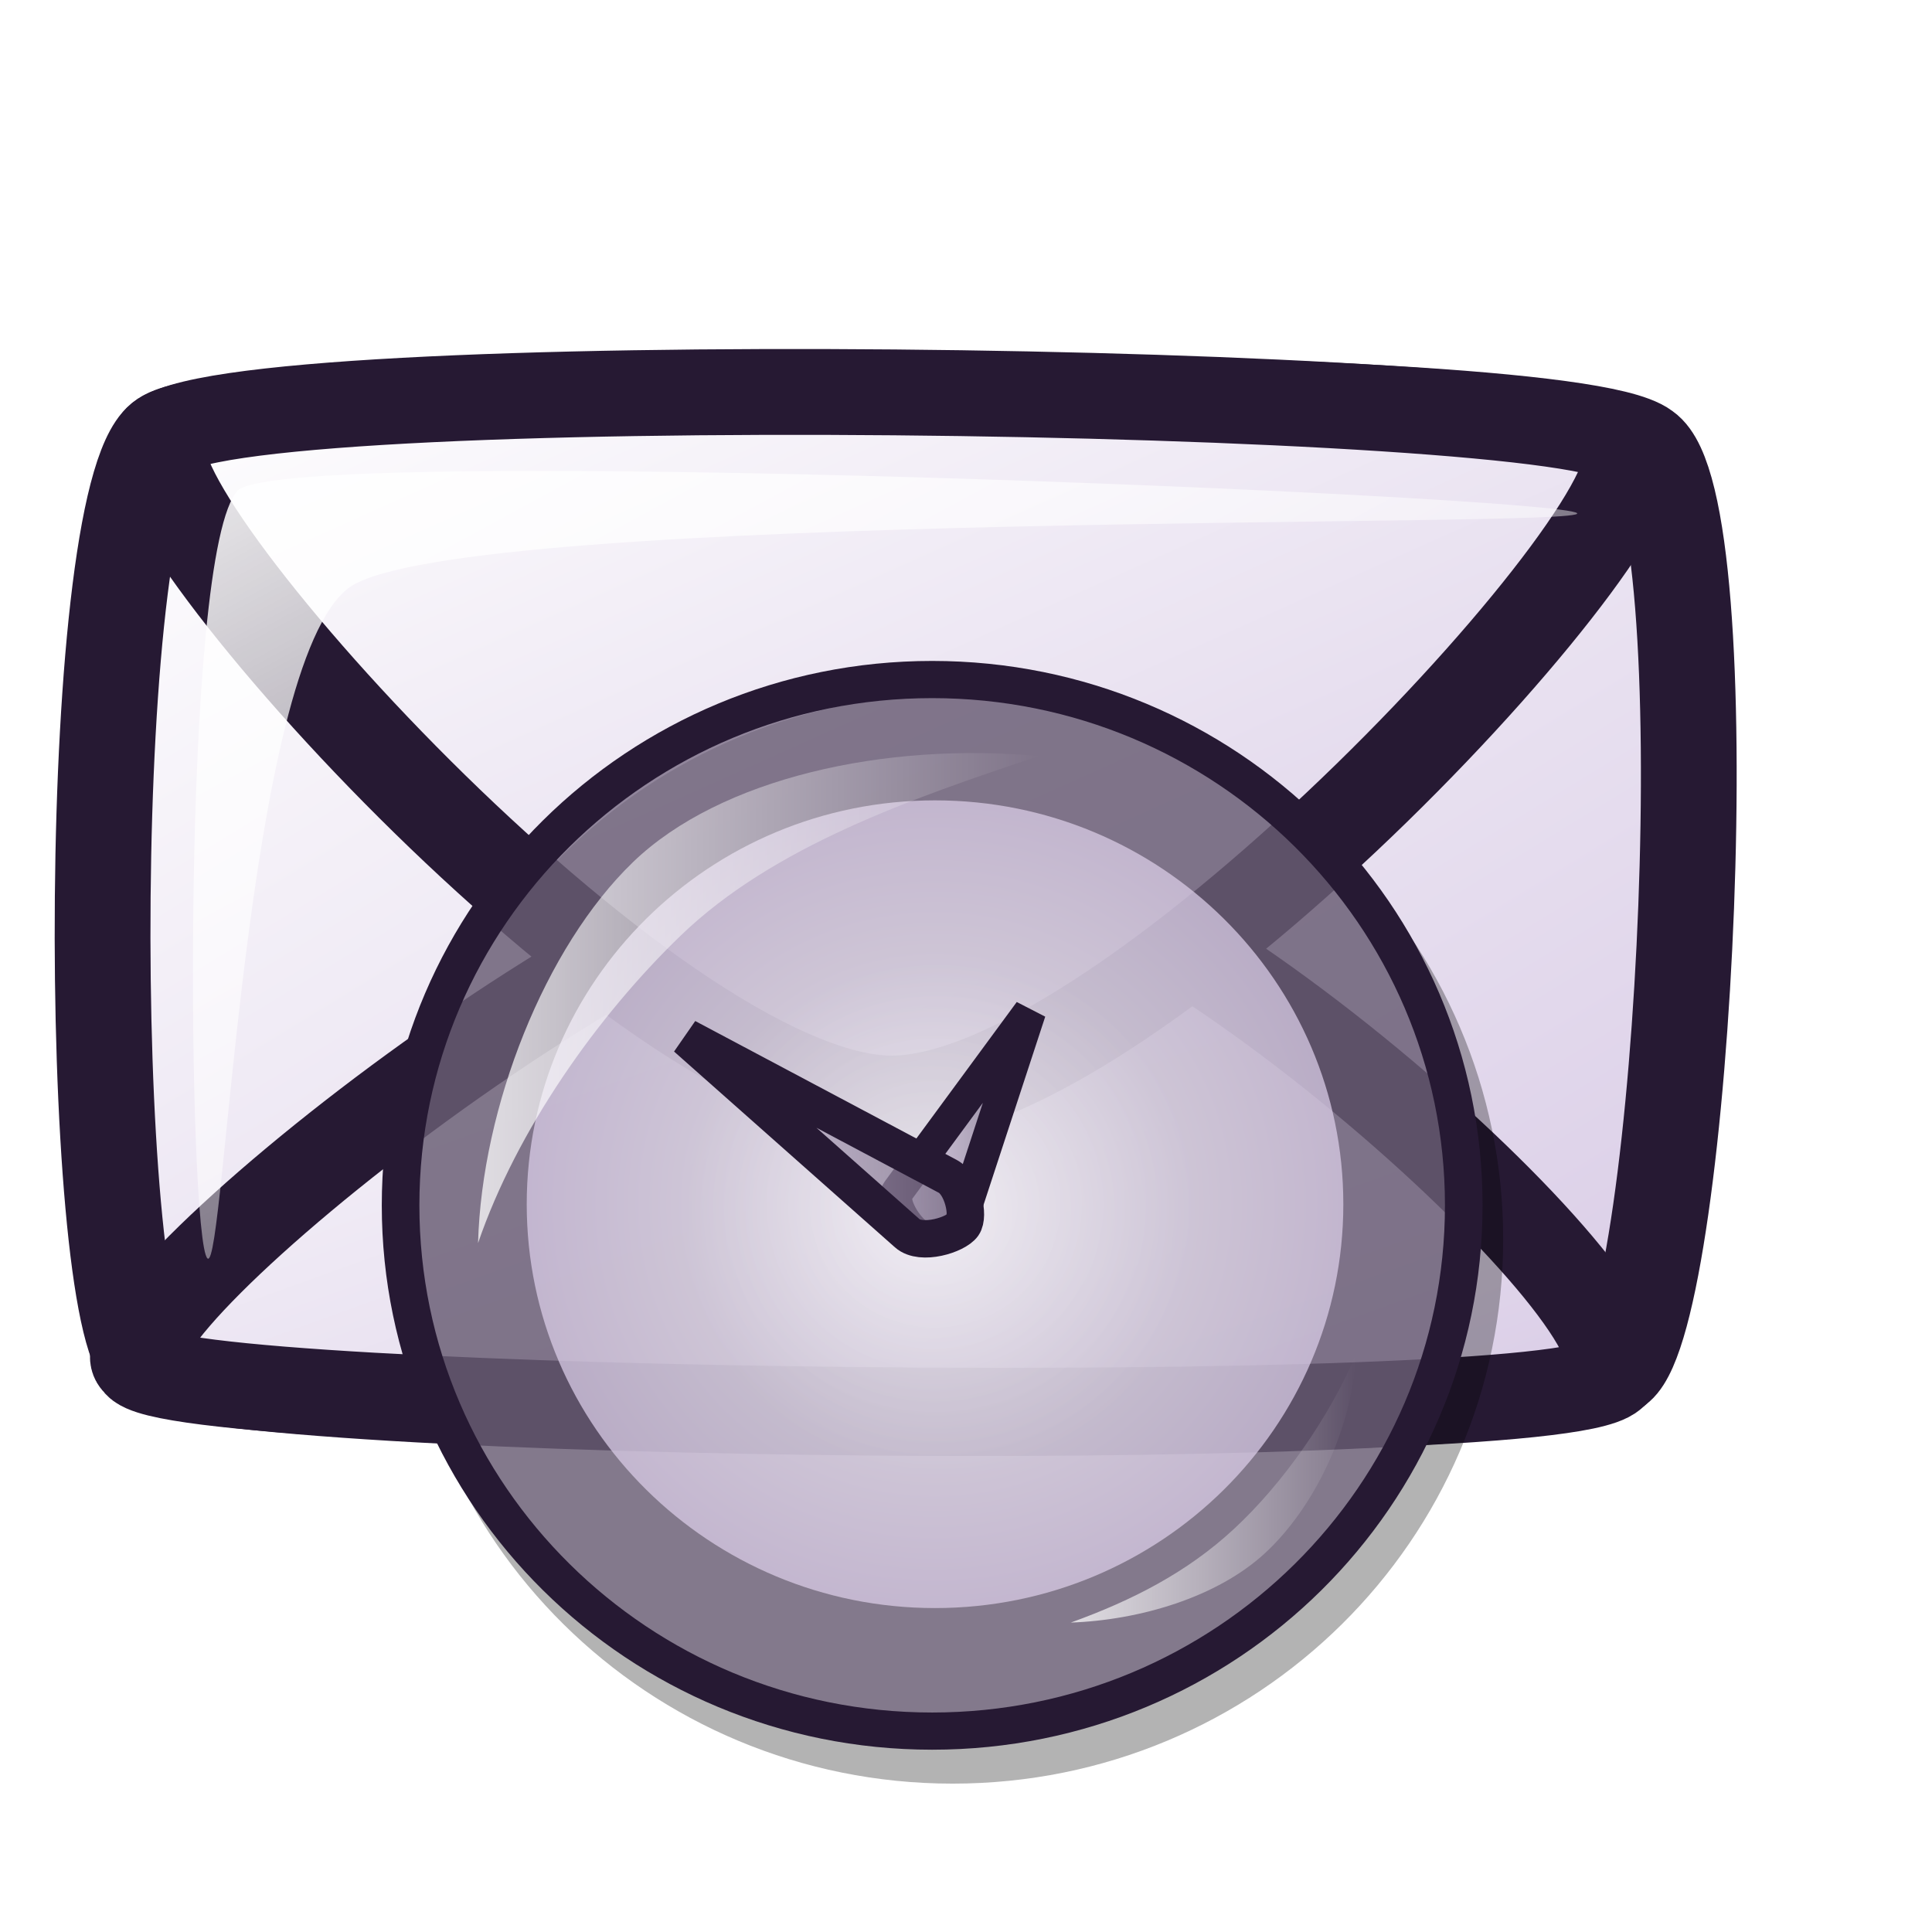
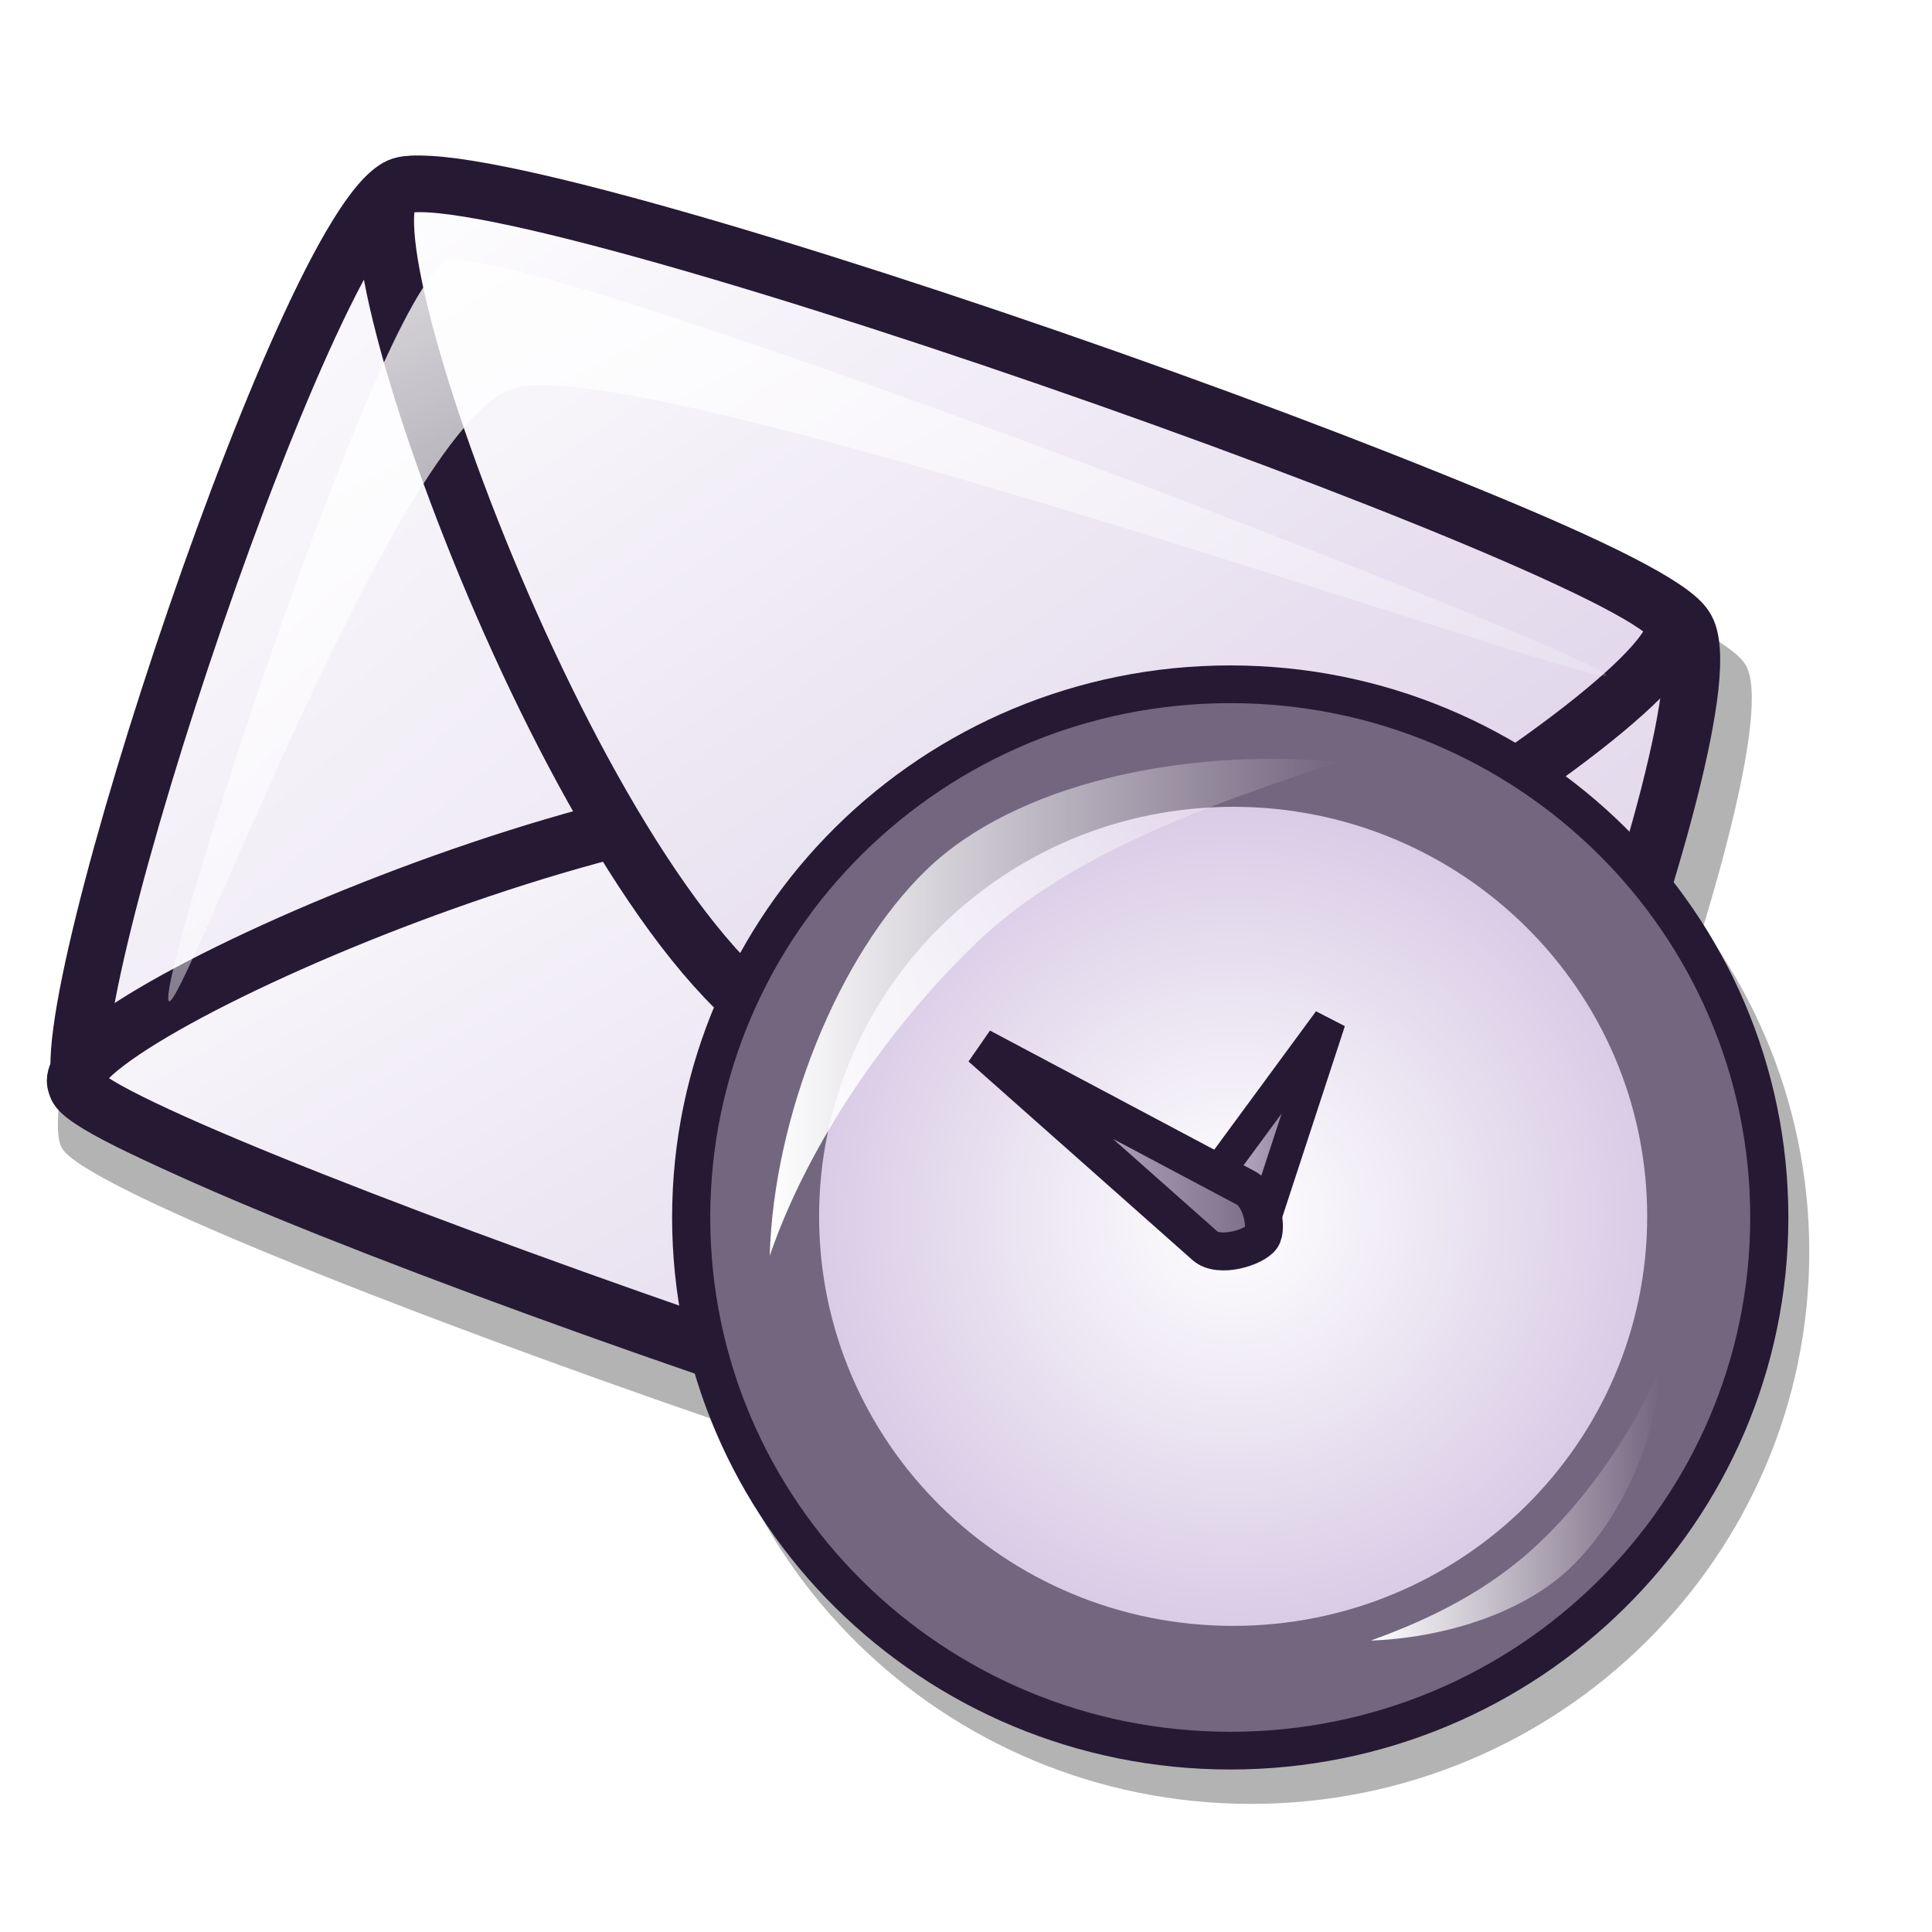
<svg xmlns="http://www.w3.org/2000/svg" xmlns:xlink="http://www.w3.org/1999/xlink" id="svg1" width="48pt" height="48pt">
  <defs id="defs3">
    <linearGradient id="linearGradient599">
      <stop style="stop-color:#ffffff;stop-opacity:1;" offset="0" id="stop600" />
      <stop style="stop-color:#d9cce6;stop-opacity:1;" offset="1" id="stop601" />
    </linearGradient>
    <linearGradient id="linearGradient584">
      <stop style="stop-color:#ffffff;stop-opacity:1;" offset="0" id="stop585" />
      <stop style="stop-color:#ffffff;stop-opacity:0;" offset="1" id="stop586" />
    </linearGradient>
    <linearGradient id="linearGradient578">
      <stop style="stop-color:#d9cce6;stop-opacity:1;" offset="0" id="stop579" />
      <stop style="stop-color:#73667f;stop-opacity:1;" offset="1" id="stop580" />
    </linearGradient>
    <linearGradient xlink:href="#linearGradient599" id="linearGradient581" x1="0" y1="-0" x2="0.989" y2="0.984" />
    <linearGradient xlink:href="#linearGradient599" id="linearGradient583" x1="-0" y1="0" x2="0.975" y2="0.984" />
    <linearGradient xlink:href="#linearGradient599" id="linearGradient860" x1="0" y1="0" x2="0.989" y2="0.975" />
-     <linearGradient xlink:href="#linearGradient584" id="linearGradient861" x1="-0" y1="0" x2="1" y2="0" />
+     <linearGradient xlink:href="#linearGradient584" id="linearGradient861" x1="14.192" y1="23.306" x2="31.558" y2="23.306" gradientTransform="matrix(1.069714,0,0,0.934829,45.43965,24.72195)" gradientUnits="userSpaceOnUse" />
    <linearGradient xlink:href="#linearGradient584" id="linearGradient862" x1="-0.085" y1="-0.133" x2="0.995" y2="0.969" />
-     <radialGradient xlink:href="#linearGradient599" id="radialGradient595" />
-     <radialGradient xlink:href="#linearGradient578" id="radialGradient670" cx="0.508" cy="0.508" r="0.242" fx="0.484" fy="0.508" />
-     <linearGradient xlink:href="#linearGradient584" id="linearGradient733" x1="-0" y1="-0" x2="1" y2="-0" />
+     <radialGradient xlink:href="#linearGradient599" id="radialGradient595" cx="42.107" cy="34.268" fx="42.107" fy="34.268" r="21.773" gradientUnits="userSpaceOnUse" />
+     <radialGradient xlink:href="#linearGradient578" id="radialGradient670" cx="48.063" cy="42.023" r="14.484" fx="46.661" fy="42.023" gradientUnits="userSpaceOnUse" />
+     <linearGradient xlink:href="#linearGradient584" id="linearGradient733" x1="33.774" y1="42.992" x2="42.936" y2="42.992" gradientTransform="matrix(1.030912,0,0,0.970015,45.43965,24.72195)" gradientUnits="userSpaceOnUse" />
+     <linearGradient xlink:href="#linearGradient584" id="linearGradient1255" gradientUnits="userSpaceOnUse" gradientTransform="matrix(1.069714,0,0,0.934829,-31.22489,20.57703)" x1="7.774" y1="16.794" x2="28.287" y2="36.602" />
+     <linearGradient xlink:href="#linearGradient584" id="linearGradient1254" gradientUnits="userSpaceOnUse" gradientTransform="matrix(1.030912,0,0,0.970015,-31.22489,20.57703)" x1="33.774" y1="42.992" x2="42.936" y2="42.992" />
+     <linearGradient xlink:href="#linearGradient578" id="linearGradient1253" gradientUnits="userSpaceOnUse" gradientTransform="matrix(1.151197,0,0,0.868661,-31.22489,20.57703)" x1="18.647" y1="39.768" x2="27.75" y2="39.768" />
+     <linearGradient xlink:href="#linearGradient578" id="linearGradient1252" gradientUnits="userSpaceOnUse" gradientTransform="matrix(0.803065,0,0,1.245228,-31.22489,20.57703)" x1="35.474" y1="27.373" x2="42.334" y2="27.373" />
+     <radialGradient xlink:href="#linearGradient578" id="radialGradient1251" gradientUnits="userSpaceOnUse" cx="35.073" cy="27.464" fx="34.738" fy="27.123" r="28.959" />
+     <radialGradient xlink:href="#linearGradient578" id="radialGradient1250" gradientUnits="userSpaceOnUse" cx="48.063" cy="42.023" fx="46.661" fy="42.023" r="14.484" />
+     <radialGradient xlink:href="#linearGradient578" id="radialGradient1239" gradientUnits="userSpaceOnUse" cx="48.063" cy="42.023" fx="46.661" fy="42.023" r="14.484" />
+     <radialGradient xlink:href="#linearGradient578" id="radialGradient1238" gradientUnits="userSpaceOnUse" cx="35.073" cy="27.464" fx="34.738" fy="27.123" r="28.959" />
+     <linearGradient xlink:href="#linearGradient578" id="linearGradient1237" gradientUnits="userSpaceOnUse" gradientTransform="matrix(0.803065,0,0,1.245228,-31.22489,20.57703)" x1="35.474" y1="27.373" x2="42.334" y2="27.373" />
+     <linearGradient xlink:href="#linearGradient578" id="linearGradient1236" gradientUnits="userSpaceOnUse" gradientTransform="matrix(1.151197,0,0,0.868661,-31.22489,20.57703)" x1="18.647" y1="39.768" x2="27.75" y2="39.768" />
+     <linearGradient xlink:href="#linearGradient584" id="linearGradient1235" gradientUnits="userSpaceOnUse" gradientTransform="matrix(1.030912,0,0,0.970015,-31.22489,20.57703)" x1="33.774" y1="42.992" x2="42.936" y2="42.992" />
+     <linearGradient xlink:href="#linearGradient584" id="linearGradient1234" gradientUnits="userSpaceOnUse" gradientTransform="matrix(1.069714,0,0,0.934829,-31.22489,20.57703)" x1="7.774" y1="16.794" x2="28.287" y2="36.602" />
+     <linearGradient xlink:href="#linearGradient578" id="linearGradient1219" gradientTransform="scale(1.151197,0.868661)" x1="18.647" y1="39.768" x2="27.75" y2="39.768" gradientUnits="userSpaceOnUse" />
+     <linearGradient xlink:href="#linearGradient578" id="linearGradient1218" gradientTransform="scale(0.803065,1.245228)" x1="35.474" y1="27.373" x2="42.334" y2="27.373" gradientUnits="userSpaceOnUse" />
+     <linearGradient id="linearGradient1182">
+       <stop style="stop-color:#ffffff;stop-opacity:1;" offset="0" id="stop1183" />
+       <stop style="stop-color:#d9cce6;stop-opacity:1;" offset="1" id="stop1184" />
+     </linearGradient>
+     <linearGradient id="linearGradient1185">
+       <stop style="stop-color:#ffffff;stop-opacity:1;" offset="0" id="stop1186" />
+       <stop style="stop-color:#ffffff;stop-opacity:0;" offset="1" id="stop1187" />
+     </linearGradient>
+     <linearGradient id="linearGradient1192">
+       <stop style="stop-color:#d9cce6;stop-opacity:1;" offset="0" id="stop1193" />
+       <stop style="stop-color:#73667f;stop-opacity:1;" offset="1" id="stop1194" />
+     </linearGradient>
+     <linearGradient xlink:href="#linearGradient599" id="linearGradient1195" x1="0" y1="-0" x2="0.989" y2="0.984" />
+     <linearGradient xlink:href="#linearGradient599" id="linearGradient1196" x1="-0" y1="0" x2="0.975" y2="0.984" />
+     <linearGradient xlink:href="#linearGradient599" id="linearGradient1197" x1="0" y1="0" x2="0.989" y2="0.975" />
+     <linearGradient xlink:href="#linearGradient584" id="linearGradient1198" x1="-0" y1="0" x2="1" y2="0" />
+     <linearGradient xlink:href="#linearGradient584" id="linearGradient1199" x1="-0.085" y1="-0.133" x2="0.995" y2="0.969" />
+     <radialGradient xlink:href="#linearGradient599" id="radialGradient1200" />
+     <radialGradient xlink:href="#linearGradient578" id="radialGradient1508" cx="48.063" cy="42.023" r="14.484" fx="46.661" fy="42.023" gradientUnits="userSpaceOnUse" />
+     <linearGradient xlink:href="#linearGradient584" id="linearGradient1507" x1="33.774" y1="42.992" x2="42.936" y2="42.992" gradientTransform="scale(1.030912,0.970015)" gradientUnits="userSpaceOnUse" />
+     <linearGradient xlink:href="#linearGradient584" id="linearGradient1191" x1="0.713" y1="5.481" x2="19.079" y2="24.214" gradientTransform="scale(1.393138,0.717804)" gradientUnits="userSpaceOnUse" />
+     <linearGradient xlink:href="#linearGradient599" id="linearGradient1190" x1="5.033" y1="4.531" x2="23.087" y2="22.757" gradientTransform="scale(1.203773,0.830721)" gradientUnits="userSpaceOnUse" />
+     <linearGradient xlink:href="#linearGradient599" id="linearGradient1189" x1="0.722" y1="18.033" x2="17.643" y2="34.706" gradientTransform="scale(1.303241,0.767318)" gradientUnits="userSpaceOnUse" />
+     <linearGradient xlink:href="#linearGradient599" id="linearGradient1188" x1="0.916" y1="4.115" x2="25.931" y2="29.016" gradientTransform="scale(1.092626,0.915226)" gradientUnits="userSpaceOnUse" />
+     <radialGradient xlink:href="#linearGradient578" id="radialGradient1502" cx="35.073" cy="27.464" r="28.959" fx="34.738" fy="27.123" gradientUnits="userSpaceOnUse" />
+     <linearGradient xlink:href="#linearGradient584" id="linearGradient1501" x1="2.983" y1="8.878" x2="41.474" y2="48.137" gradientTransform="scale(1.249932,0.800044)" gradientUnits="userSpaceOnUse" />
+     <linearGradient xlink:href="#linearGradient584" id="linearGradient1500" x1="7.774" y1="16.794" x2="28.287" y2="36.602" gradientTransform="scale(1.069714,0.934829)" gradientUnits="userSpaceOnUse" />
+     <linearGradient xlink:href="#linearGradient599" id="linearGradient1499" x1="3.218" y1="34.39" x2="36.434" y2="67.119" gradientTransform="scale(1.485908,0.672989)" gradientUnits="userSpaceOnUse" />
+     <linearGradient xlink:href="#linearGradient599" id="linearGradient1498" x1="3.782" y1="9.184" x2="39.99" y2="45.74" gradientTransform="scale(1.342162,0.745067)" gradientUnits="userSpaceOnUse" />
+     <linearGradient xlink:href="#linearGradient599" id="linearGradient1497" x1="2.965" y1="8.154" x2="48.026" y2="53.01" gradientTransform="scale(1.172025,0.853224)" gradientUnits="userSpaceOnUse" />
+     <linearGradient id="linearGradient1494">
+       <stop style="stop-color:#d9cce6;stop-opacity:1;" offset="0" id="stop1495" />
+       <stop style="stop-color:#73667f;stop-opacity:1;" offset="1" id="stop1496" />
+     </linearGradient>
+     <linearGradient id="linearGradient1491">
+       <stop style="stop-color:#ffffff;stop-opacity:1;" offset="0" id="stop1492" />
+       <stop style="stop-color:#ffffff;stop-opacity:0;" offset="1" id="stop1493" />
+     </linearGradient>
+     <linearGradient id="linearGradient1488">
+       <stop style="stop-color:#ffffff;stop-opacity:1;" offset="0" id="stop1489" />
+       <stop style="stop-color:#d9cce6;stop-opacity:1;" offset="1" id="stop1490" />
+     </linearGradient>
+     <linearGradient xlink:href="#linearGradient578" id="linearGradient1544" gradientTransform="matrix(1.151197,0,0,0.868661,45.43965,24.72195)" x1="18.647" y1="39.768" x2="27.75" y2="39.768" gradientUnits="userSpaceOnUse" />
+     <linearGradient xlink:href="#linearGradient578" id="linearGradient1545" gradientTransform="matrix(0.803065,0,0,1.245228,45.43965,24.72195)" x1="35.474" y1="27.373" x2="42.334" y2="27.373" gradientUnits="userSpaceOnUse" />
+     <radialGradient xlink:href="#linearGradient578" id="radialGradient1556" gradientUnits="userSpaceOnUse" cx="48.063" cy="42.023" fx="46.661" fy="42.023" r="14.484" />
+     <radialGradient xlink:href="#linearGradient599" id="radialGradient1557" gradientUnits="userSpaceOnUse" cx="42.107" cy="34.268" fx="42.107" fy="34.268" r="21.773" />
+     <linearGradient xlink:href="#linearGradient578" id="linearGradient1558" gradientUnits="userSpaceOnUse" gradientTransform="matrix(0.803065,0,0,1.245228,45.43965,24.72195)" x1="35.474" y1="27.373" x2="42.334" y2="27.373" />
+     <linearGradient xlink:href="#linearGradient578" id="linearGradient1559" gradientUnits="userSpaceOnUse" gradientTransform="matrix(1.151197,0,0,0.868661,45.43965,24.72195)" x1="18.647" y1="39.768" x2="27.75" y2="39.768" />
+     <linearGradient xlink:href="#linearGradient584" id="linearGradient1560" gradientUnits="userSpaceOnUse" gradientTransform="matrix(1.030912,0,0,0.970015,45.43965,24.72195)" x1="33.774" y1="42.992" x2="42.936" y2="42.992" />
+     <linearGradient xlink:href="#linearGradient584" id="linearGradient1561" gradientUnits="userSpaceOnUse" gradientTransform="matrix(1.069714,0,0,0.934829,45.43965,24.72195)" x1="14.192" y1="23.306" x2="31.558" y2="23.306" />
  </defs>
-   <g id="g604" transform="matrix(1.691644,2.876924e-2,-3.209944e-2,1.516143,61.53657,-30.31157)">
-     <path style="font-size:12;fill:url(#linearGradient581);fill-rule:evenodd;stroke:#261933;stroke-width:1.875;stroke-dasharray:none;" d="M -32.511 50.443 C -31.29 51.594 -5.08 51.46 -3.791 50.027 C -2.453 48.683 -2.003 31.002 -3.653 29.77 C -5.326 28.407 -30.785 28.948 -32.511 30.048 C -34.177 31.031 -33.754 49.391 -32.511 50.443 z " id="path596" />
-     <path style="font-size:12;fill:url(#linearGradient860);fill-rule:evenodd;stroke:#261933;stroke-width:1.875;stroke-dasharray:none;" d="M -32.65 50.443 C -33.739 49.452 -22.491 38.837 -17.527 38.789 C -12.918 38.744 -2.66 48.979 -3.93 50.165 C -5.066 51.357 -32.182 51.512 -32.65 50.443 z " id="path597" />
-     <path style="font-size:12;fill:url(#linearGradient583);fill-rule:evenodd;stroke:#261933;stroke-width:1.875;stroke-dasharray:none;" d="M -32.65 30.187 C -33.652 31.445 -22.868 44.408 -18.082 44.338 C -13.295 44.269 -2.827 30.967 -3.93 29.77 C -4.941 28.515 -31.69 28.601 -32.65 30.187 z " id="path598" />
-     <path style="fill:url(#linearGradient862);fill-rule:evenodd;stroke:none;stroke-opacity:1;stroke-width:1pt;stroke-linejoin:miter;stroke-linecap:butt;fill-opacity:1;" d="M -31.401 48.084 C -31.793 47.717 -32.236 32.633 -31.124 31.297 C -30.097 30.23 -5.287 30.935 -4.901 31.297 C -4.547 31.629 -26.801 31.621 -28.904 33.378 C -30.93 35.092 -31.053 48.411 -31.401 48.084 z " id="path603" />
+   <g id="g1538" transform="translate(2.293959e-4,4.704581e-3)">
+     <path style="font-size:12;fill:#000000;fill-opacity:0.3;fill-rule:evenodd;stroke:none;stroke-width:1.451" d="M 2.046,38.017 C 3.296,40.459 43.728,54.61 46.497,53.109 C 49.294,51.773 59.673,24.794 57.808,21.994 C 55.978,18.978 16.479,5.864 13.219,6.613 C 10.115,7.213 0.709,35.716 2.046,38.017 z " id="path1435" />
+     <path style="font-size:12;fill:url(#linearGradient1188);fill-rule:evenodd;stroke:#261933;stroke-width:0.932;stroke-miterlimit:4" d="M 1.593,19.186 C 2.185,20.343 21.335,27.045 22.646,26.334 C 23.971,25.701 28.887,12.923 28.003,11.597 C 27.137,10.169 8.429,3.957 6.885,4.312 C 5.415,4.597 0.959,18.097 1.593,19.186 z " id="path596" transform="matrix(2.010763,0,0,2.010763,-0.473689,-2.549703)" />
+     <path style="font-size:12;fill:url(#linearGradient1189);fill-rule:evenodd;stroke:#261933;stroke-width:0.932;stroke-miterlimit:4" d="M 1.492,19.15 C 0.955,18.145 11.912,13.322 15.545,14.574 C 18.918,15.738 23.743,25.864 22.509,26.4 C 21.372,26.974 1.555,20.052 1.492,19.15 z " id="path597" transform="matrix(2.010763,0,0,2.010763,-0.473689,-2.549703)" />
+     <path style="font-size:12;fill:url(#linearGradient1190);fill-rule:evenodd;stroke:#261933;stroke-width:0.932;stroke-miterlimit:4" d="M 6.747,4.377 C 5.69,5.035 10.191,17.287 13.7,18.478 C 17.209,19.669 28.295,12.684 27.801,11.525 C 27.389,10.347 7.858,3.47 6.747,4.377 z " id="path598" transform="matrix(2.010763,0,0,2.010763,-0.473689,-2.549703)" />
+     <path style="fill:url(#linearGradient1191);fill-rule:evenodd;stroke-width:1pt" d="M 3.014,17.754 C 2.824,17.385 6.414,6.269 7.572,5.583 C 8.598,5.071 26.509,12.023 26.697,12.386 C 26.869,12.72 10.641,6.94 8.651,7.676 C 6.729,8.401 3.183,18.083 3.014,17.754 z " id="path603" transform="matrix(2.010763,0,0,2.010763,-0.473689,-2.549703)" />
  </g>
-   <g transform="matrix(0.6645,0,0,0.657257,10.17185,19.82087)" style="font-size:12;opacity:0.3;stroke:#000000;" id="g677">
-     <ellipse cx="47.596" cy="41.556" rx="28.881" ry="28.881" transform="matrix(0.917566,0,0,0.917566,-11.48724,-5.833475)" style="fill-rule:evenodd;stroke-width:2.054;" id="path675" />
-     <ellipse cx="42.107" cy="34.268" rx="21.773" ry="21.773" transform="matrix(0.934849,0,0,0.934849,-7.035911,0.205833)" style="fill-rule:evenodd;stroke-width:1pt;" id="path676" />
+   <g id="g1546" transform="matrix(1.014062,0,0,1.014062,-35.97553,-22.02595)">
+     <g transform="matrix(0.6645,0,0,0.657257,54.95735,41.38432)" style="font-size:12;opacity:0.3;stroke:#000000" id="g677">
+       <ellipse cx="47.596" cy="41.556" rx="28.881" ry="28.881" transform="matrix(0.917566,0,0,0.917566,-11.48724,-5.833475)" style="fill-rule:evenodd;stroke-width:2.054" id="path675" d="M 76.477 41.556 A 28.881 28.881 0 1 0 18.714,41.556 A 28.881 28.881 0 1 0 76.477 41.556 z" />
+       <ellipse cx="42.107" cy="34.268" rx="21.773" ry="21.773" transform="matrix(0.934849,0,0,0.934849,-7.035911,0.205833)" style="fill-rule:evenodd;stroke-width:1pt" id="path676" d="M 63.881 34.268 A 21.773 21.773 0 1 0 20.334,34.268 A 21.773 21.773 0 1 0 63.881 34.268 z" />
+     </g>
+     <ellipse cx="47.596" cy="41.556" rx="28.881" ry="28.881" transform="matrix(0.609722,0,0,0.603076,46.64442,36.42983)" style="font-size:12;fill:url(#radialGradient1556);fill-opacity:1;fill-rule:evenodd;stroke:#261933;stroke-width:2.043" id="path594" d="M 76.477 41.556 A 28.881 28.881 0 1 0 18.714,41.556 A 28.881 28.881 0 1 0 76.477 41.556 z" />
+     <ellipse cx="42.107" cy="34.268" rx="21.773" ry="21.773" transform="matrix(0.621207,0,0,0.614436,49.60233,40.39921)" style="font-size:12;fill:url(#radialGradient1557);fill-opacity:1;fill-rule:evenodd;stroke:none;stroke-width:1pt;stroke-opacity:1" id="path623" d="M 63.881 34.268 A 21.773 21.773 0 1 0 20.334,34.268 A 21.773 21.773 0 1 0 63.881 34.268 z" />
+     <path d="M 75.222,62.481 C 74.861,62.299 74.259,61.385 74.535,61.009 L 78.899,55.074 L 76.612,62.056 C 76.479,62.46 75.553,62.648 75.222,62.481 z " style="font-size:12;fill:url(#linearGradient1558);fill-opacity:1;fill-rule:evenodd;stroke:#261933;stroke-width:1.074" id="path666" />
+     <path d="M 76.685,62.141 C 76.452,62.47 75.303,62.828 74.84,62.417 L 67.526,55.933 L 76.179,60.53 C 76.68,60.796 76.898,61.841 76.685,62.141 z " style="font-size:12;fill:url(#linearGradient1559);fill-opacity:1;fill-rule:evenodd;stroke:#261933;stroke-width:1.239" id="path667" />
+     <path d="M 89.703,66.425 C 88.834,68.488 87.3,70.696 85.655,72.219 C 84.11,73.649 82.302,74.575 80.257,75.313 C 82.527,75.232 85.105,74.482 86.698,73.008 C 88.295,71.529 89.581,68.933 89.703,66.425 z " style="font-size:12;fill:url(#linearGradient1560);fill-opacity:1;fill-rule:evenodd;stroke-width:1pt" id="path668" />
+     <path d="M 60.621,62.744 C 60.747,58.237 62.836,52.934 65.756,50.121 C 68.651,47.332 74.113,46.137 79.198,46.61 C 74.969,48.017 70.395,49.607 67.342,52.548 C 64.581,55.209 61.905,58.997 60.621,62.744 z " style="font-size:12;fill:url(#linearGradient1561);fill-opacity:1;fill-rule:evenodd;stroke-width:1pt" id="path593" />
  </g>
-   <ellipse cx="47.596" cy="41.556" rx="28.881" ry="28.881" transform="matrix(0.609722,0,0,0.603076,1.858927,14.86638)" style="font-size:12;fill:url(#radialGradient670);fill-opacity:0.75;fill-rule:evenodd;stroke:#261933;stroke-width:2.043;stroke-dasharray:none;" id="path594" />
-   <ellipse cx="42.107" cy="34.268" rx="21.773" ry="21.773" transform="matrix(0.621207,0,0,0.614436,4.816839,18.83576)" style="font-size:12;fill:url(#radialGradient595);fill-opacity:0.75;fill-rule:evenodd;stroke-width:1pt;stroke:none;stroke-opacity:1;" id="path623" />
-   <path d="M 30.437 40.918 C 30.075 40.736 29.473 39.822 29.749 39.446 L 34.114 33.511 L 31.826 40.492 C 31.694 40.896 30.768 41.085 30.437 40.918 z " style="font-size:12;fill:url(#linearGradient578);fill-opacity:0.75;fill-rule:evenodd;stroke:#261933;stroke-width:1.074;" id="path666" />
-   <path d="M 31.899 40.578 C 31.666 40.906 30.518 41.264 30.055 40.854 L 22.74 34.37 L 31.394 38.967 C 31.894 39.233 32.112 40.277 31.899 40.578 z " style="font-size:12;fill:url(#linearGradient578);fill-opacity:0.75;fill-rule:evenodd;stroke:#261933;stroke-width:1.239;" id="path667" />
-   <path d="M 44.918 44.862 C 44.049 46.924 42.514 49.133 40.869 50.655 C 39.325 52.085 37.516 53.011 35.472 53.75 C 37.741 53.669 40.32 52.918 41.912 51.444 C 43.51 49.965 44.795 47.369 44.918 44.862 z " style="font-size:12;fill:url(#linearGradient733);fill-opacity:0.75;fill-rule:evenodd;stroke-width:1pt;" id="path668" />
-   <path d="M 15.836 41.18 C 15.961 36.674 18.051 31.371 20.971 28.557 C 23.865 25.769 29.328 24.574 34.413 25.047 C 30.184 26.453 25.61 28.043 22.557 30.985 C 19.795 33.645 17.119 37.433 15.836 41.18 z " style="font-size:12;fill:url(#linearGradient861);fill-opacity:0.75;fill-rule:evenodd;stroke-width:1pt;" id="path593" />
</svg>
